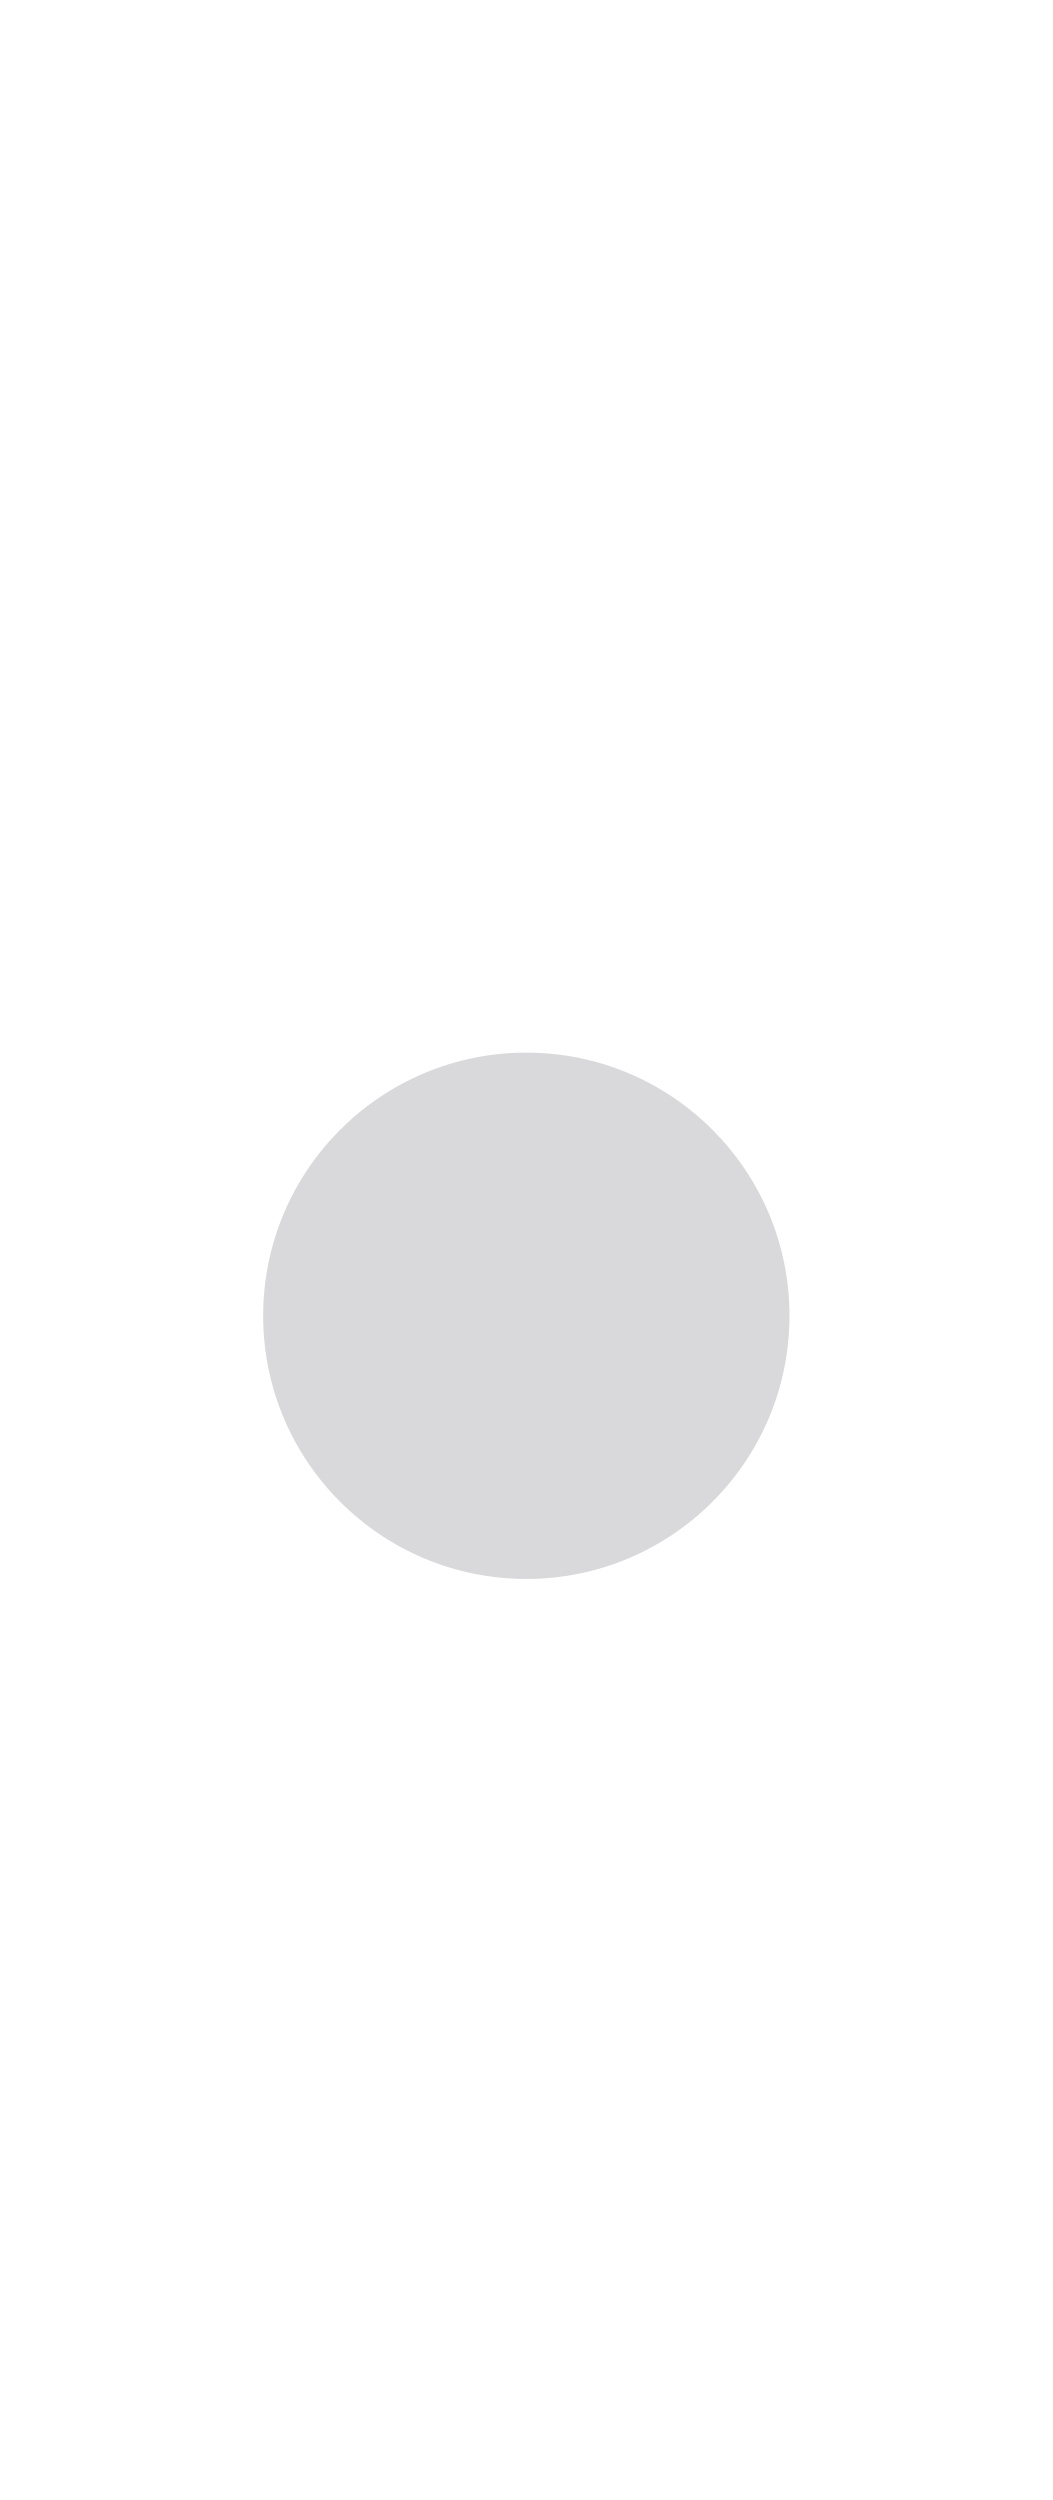
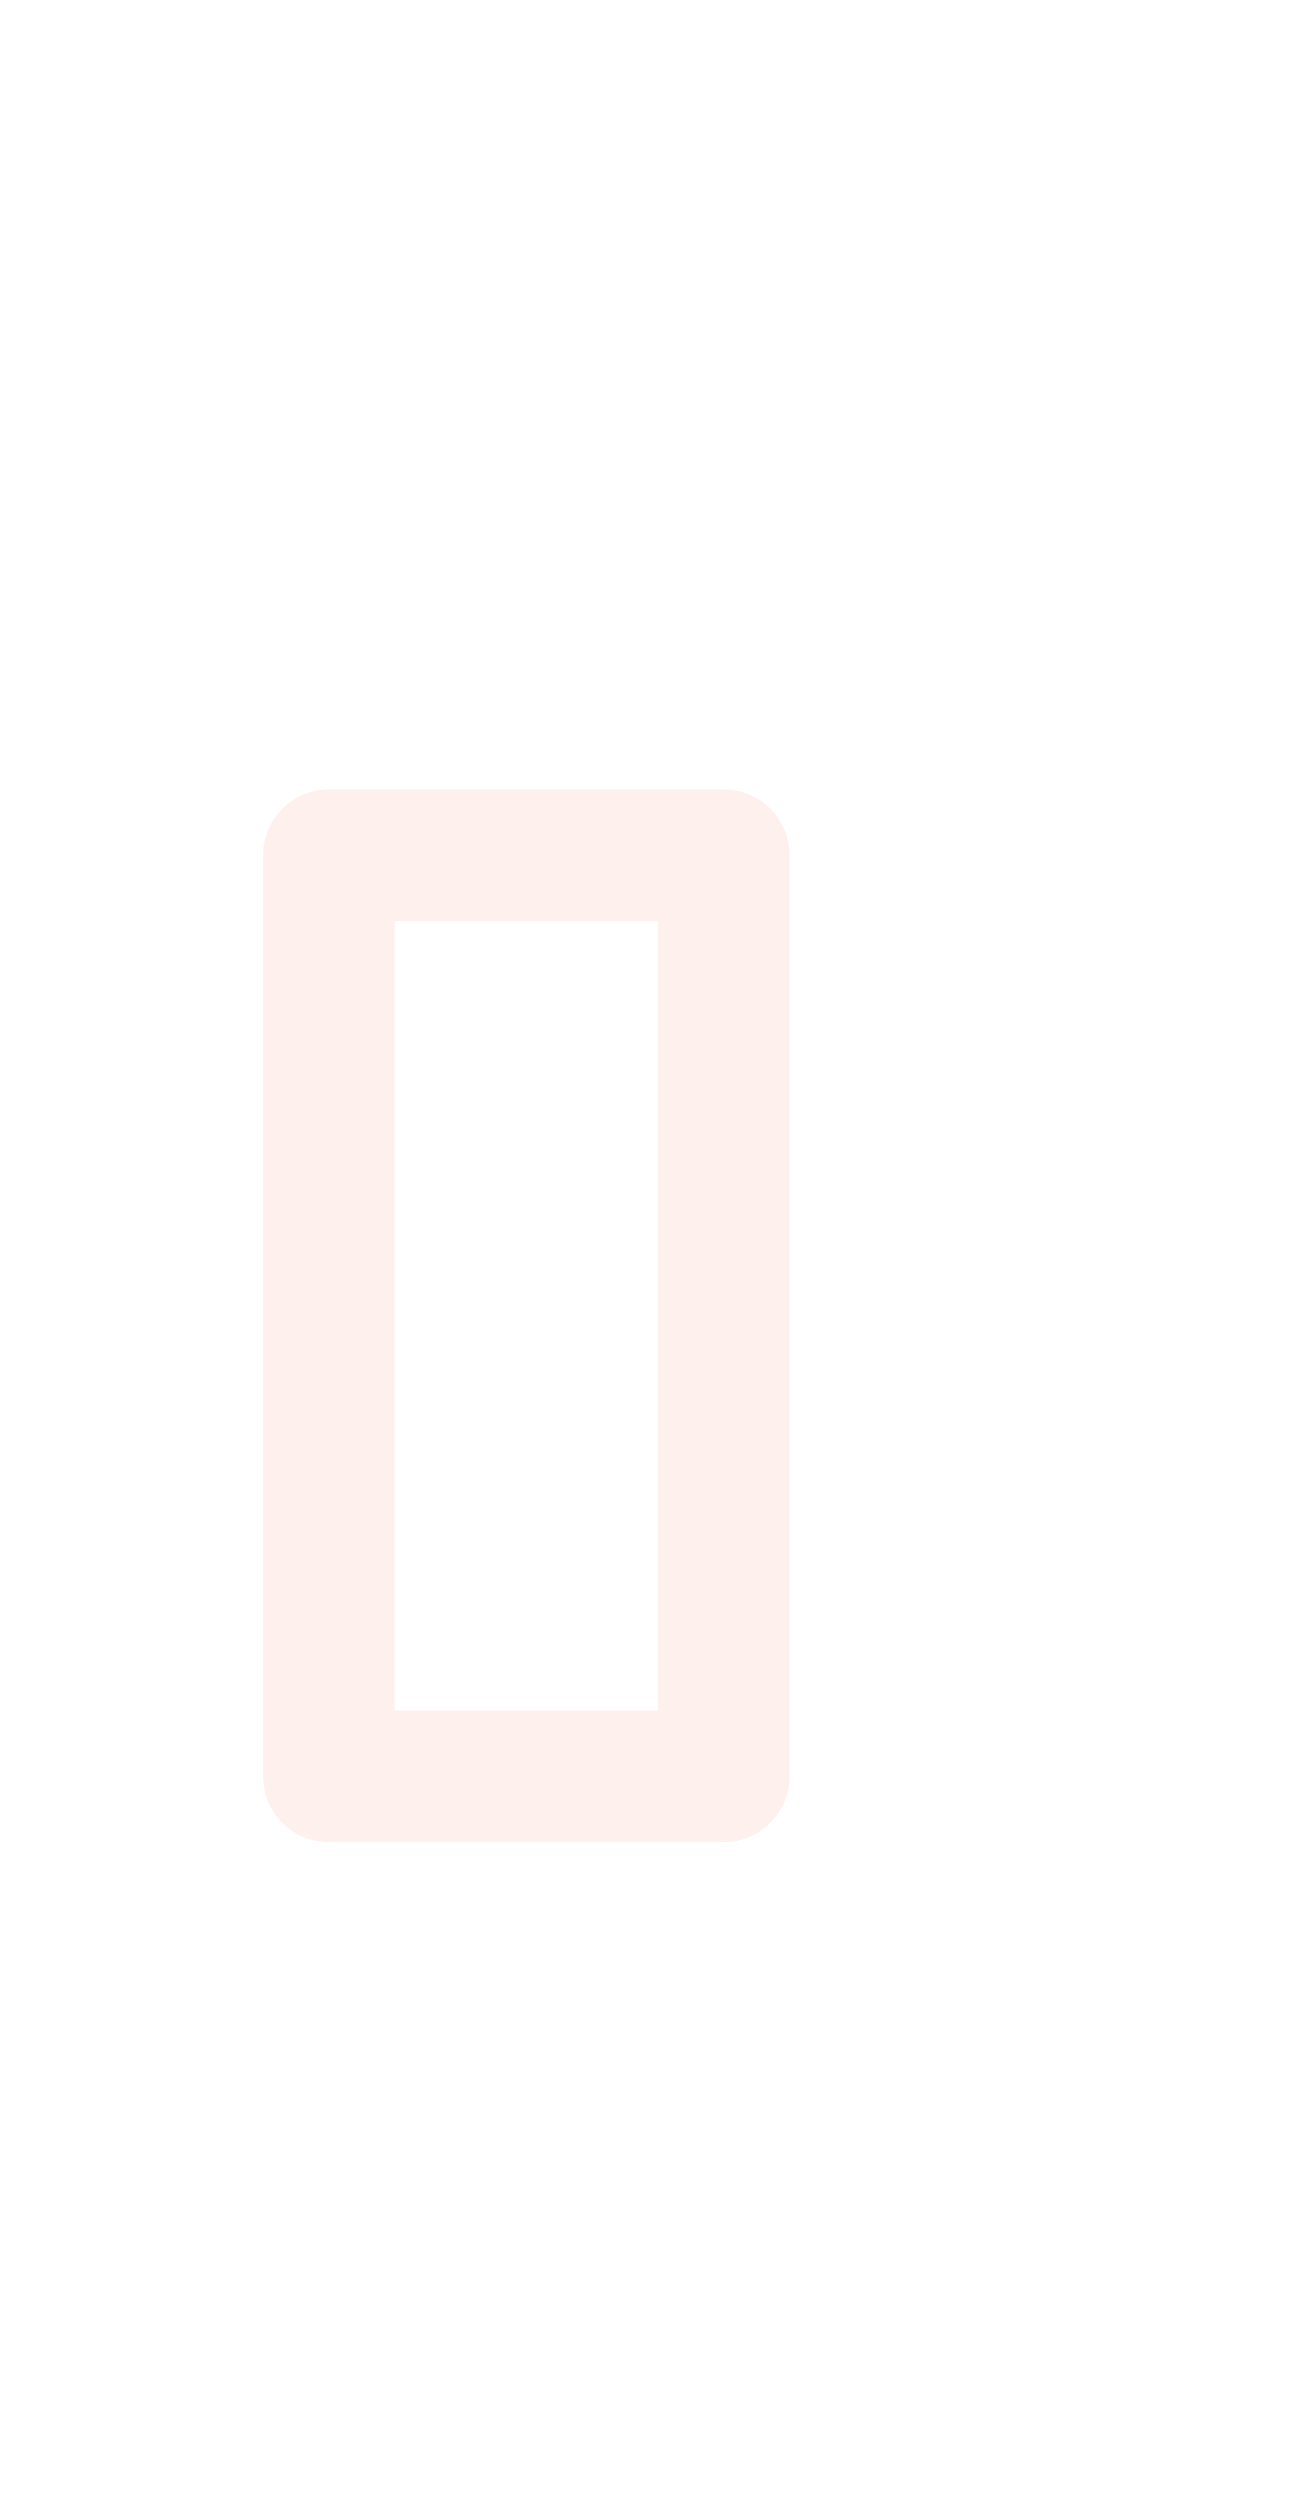
- <svg xmlns="http://www.w3.org/2000/svg" width="8" height="19" viewBox="0 0 8 19" fill="#CACACC" fill-opacity=".7">
-   <circle cx="4" cy="10" r="2" />
+ <svg xmlns="http://www.w3.org/2000/svg" width="10" height="19">
+   <defs>
+     <clipPath>
+       <rect width="10" height="19" x="20" y="1033.36" opacity="0.12" fill="#da103f" color="#1a1c23" />
+     </clipPath>
+   </defs>
+   <g transform="translate(0,-1033.362)">
+     <path d="M 2.5 6 C 2.223 6 2 6.223 2 6.5 L 2 13.5 C 2 13.777 2.223 14 2.5 14 L 5.5 14 C 5.777 14 6 13.777 6 13.5 L 6 6.5 C 6 6.223 5.777 6 5.5 6 L 2.5 6 z M 3 7 L 5 7 L 5 13 L 3 13 L 3 7 z " transform="translate(0,1033.362)" fill="#fdf0ed" />
+   </g>
</svg>
